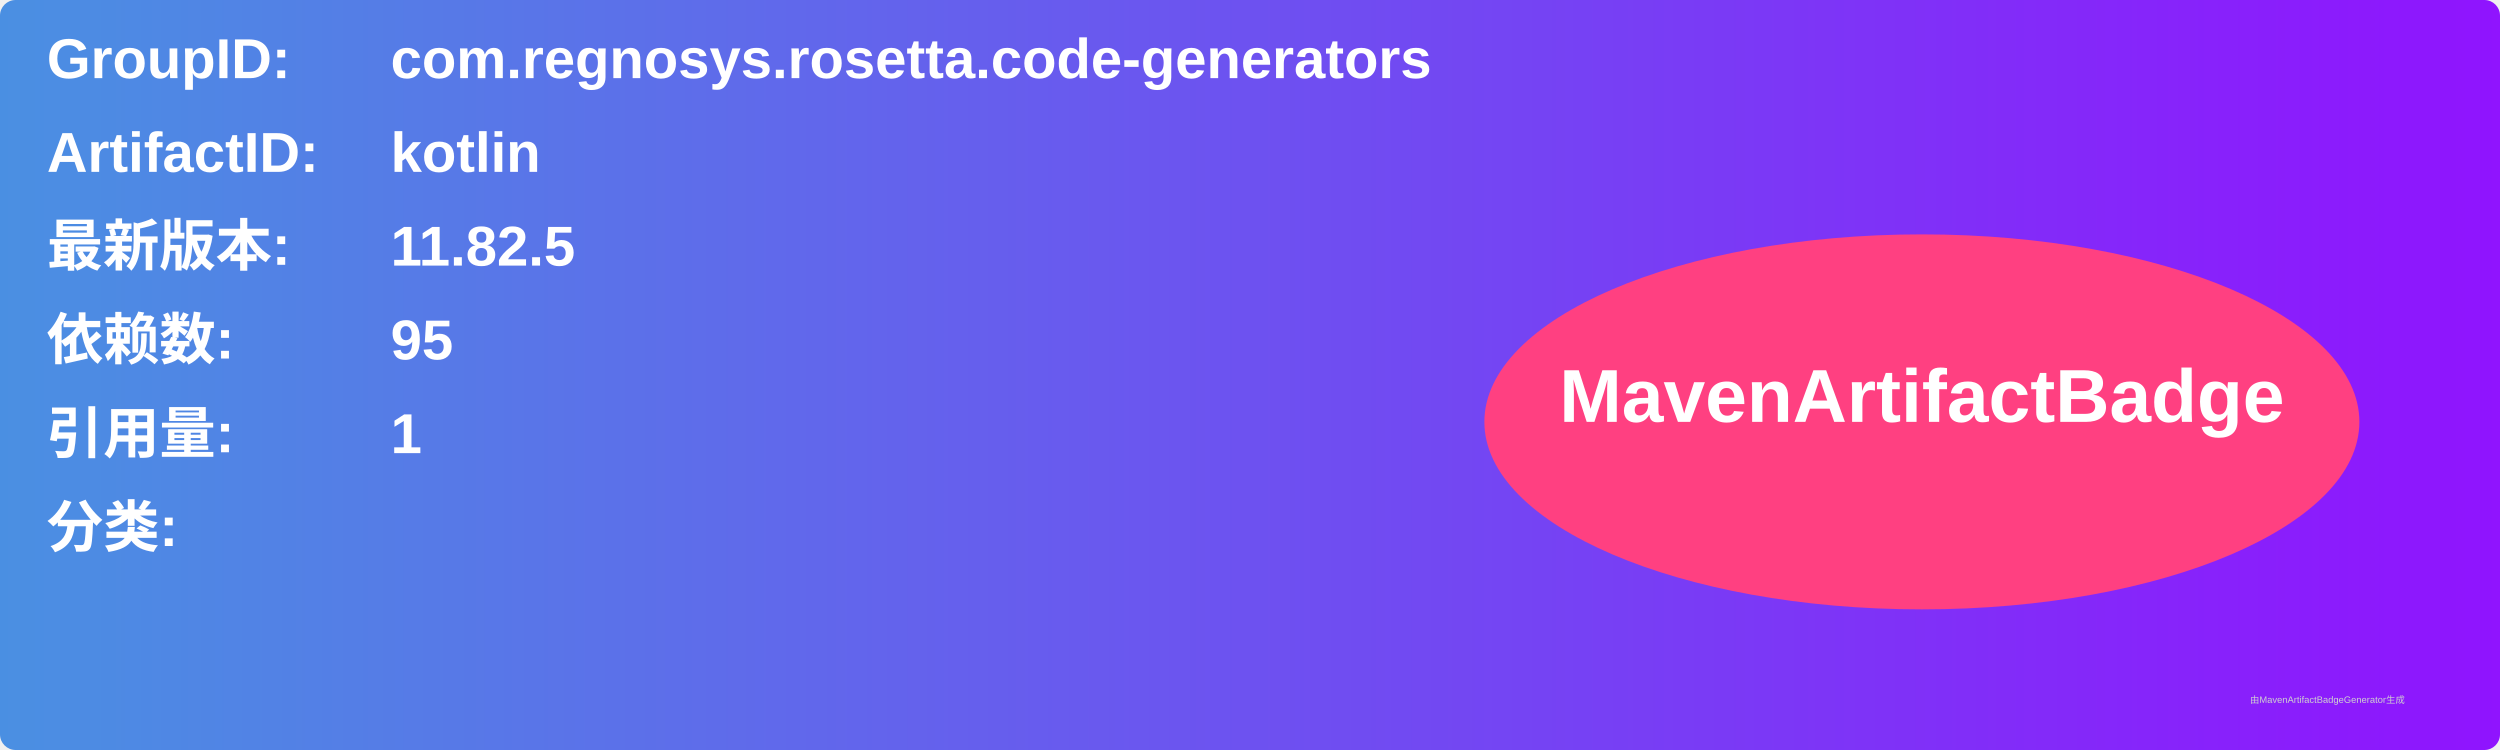
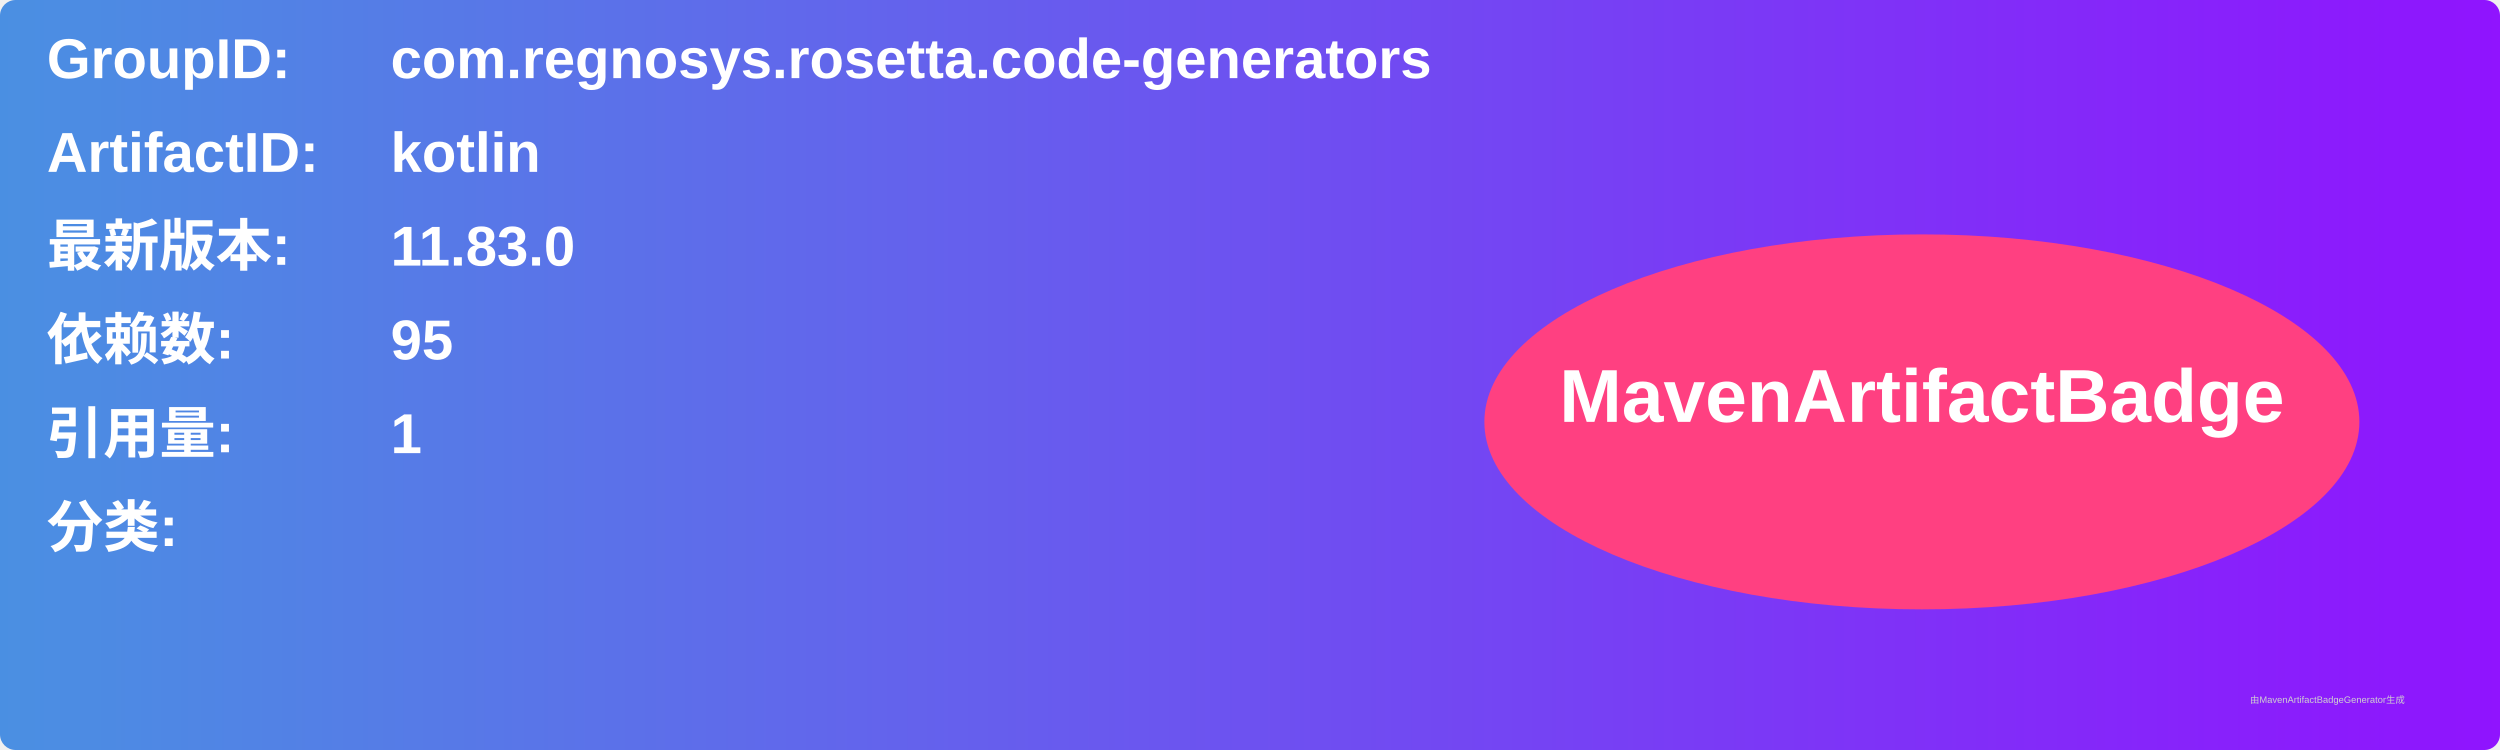
<svg xmlns="http://www.w3.org/2000/svg" width="800" height="240" viewBox="0 0 800 240">
  <linearGradient id="grad" x1="0%" y1="0%" x2="100%" y2="0%">
    <stop offset="0%" stop-color="#4a90e2" />
    <stop offset="100%" stop-color="#9013fe" />
  </linearGradient>
  <rect width="100%" height="100%" rx="5" ry="5" fill="url(#grad)" />
  <g transform="translate(15, 15)">
    <text x="0" y="10" font-family="Arial" font-size="18" fill="white" font-weight="bold" width="260">GroupID:</text>
    <text x="110" y="10" font-family="Arial" font-size="18" fill="white" font-weight="bold" width="460">com.regnosys.rosetta.code-generators</text>
    <text x="0" y="40" font-family="Arial" font-size="18" fill="white" font-weight="bold" width="260">ArtifactID:</text>
    <text x="110" y="40" font-family="Arial" font-size="18" fill="white" font-weight="bold" width="460">kotlin</text>
    <text x="0" y="70" font-family="Arial" font-size="18" fill="white" font-weight="bold">最新版本:</text>
    <text x="110" y="70" font-family="Arial" font-size="18" fill="white" font-weight="bold">
-       <tspan font-weight="bold">11.82.5</tspan>
+       <tspan font-weight="bold">11.83.0</tspan>
    </text>
    <text x="0" y="100" font-family="Arial" font-size="18" fill="white" font-weight="bold">依赖数: </text>
    <text x="110" y="100" font-family="Arial" font-size="18" fill="white">
      <tspan font-weight="bold">95</tspan>
    </text>
    <text x="0" y="130" font-family="Arial" font-size="18" fill="white" font-weight="bold">引用量: </text>
    <text x="110" y="130" font-family="Arial" font-size="18" fill="white">
      <tspan font-weight="bold">1</tspan>
    </text>
    <text x="0" y="160" font-family="Arial" font-size="18" fill="white" font-weight="bold">分类:</text>
    <text x="10" y="190" font-family="Arial" font-size="10" fill="white">
      <tspan font-weight="bold" />
    </text>
    <ellipse cx="600" cy="120" rx="140" ry="60" fill="#ff4081" />
    <text x="600" y="120" text-anchor="middle" font-family="Arial" font-size="24" fill="white" font-weight="bold">MavenArtifactBadge</text>
  </g>
  <text x="720" y="225" font-family="Arial" font-size="3" fill="#d0d0d0">由MavenArtifactBadgeGenerator生成</text>
</svg>
